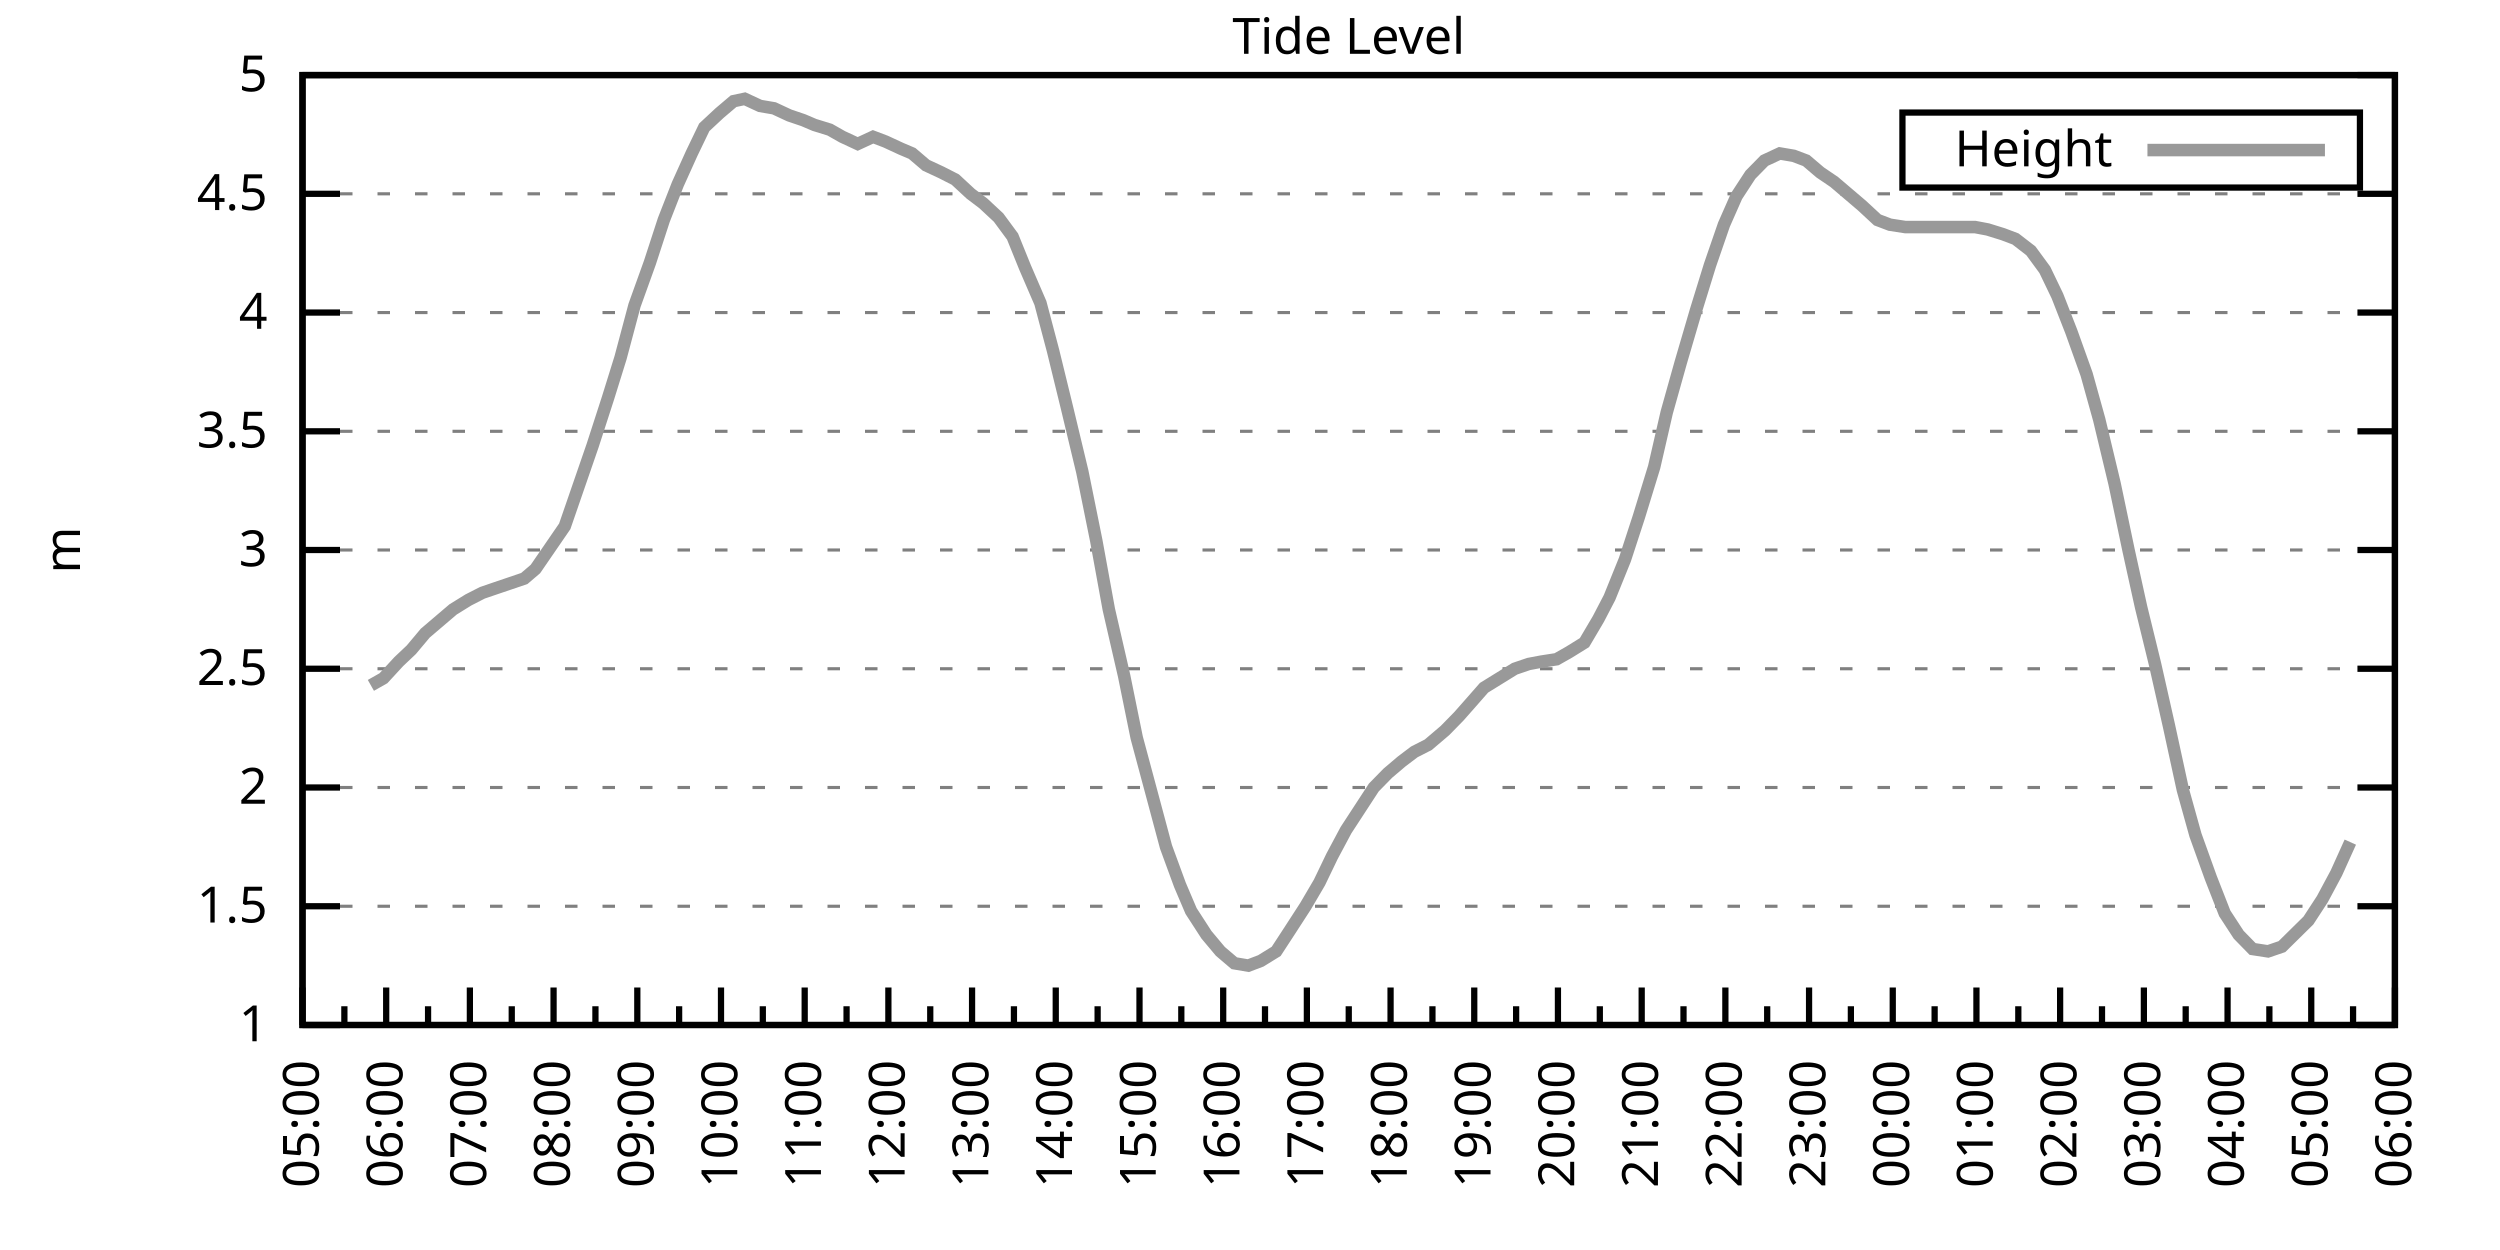
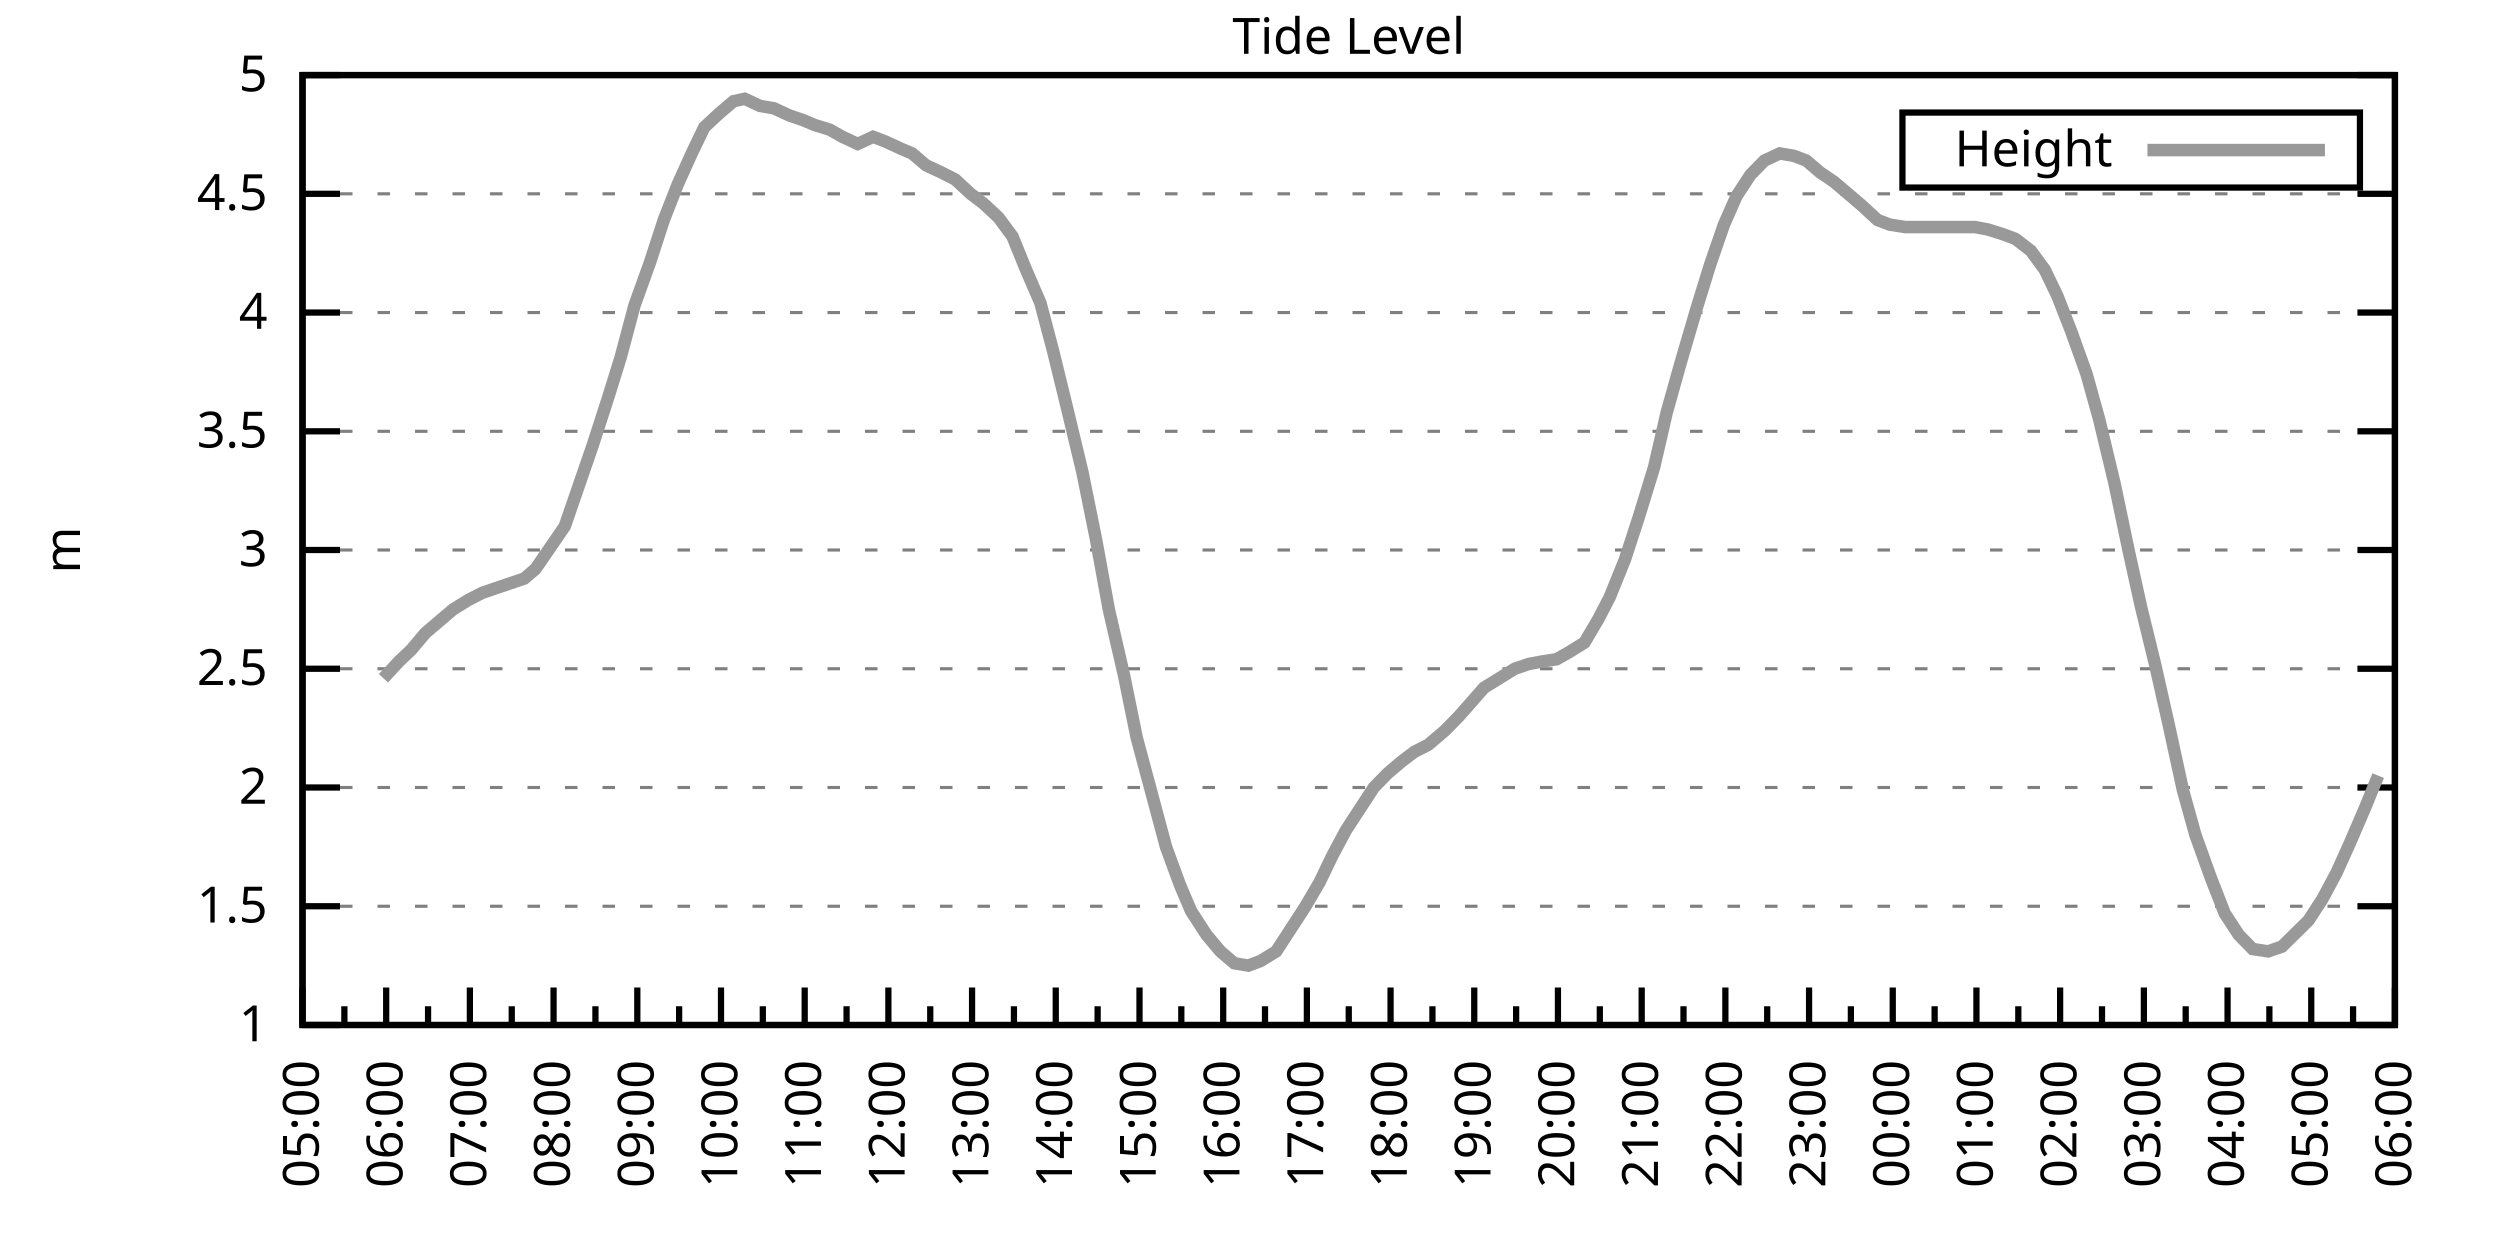
<svg xmlns="http://www.w3.org/2000/svg" xmlns:xlink="http://www.w3.org/1999/xlink" width="400" height="200" viewBox="0 0 400 200">
  <g id="gnuplot_canvas">
    <rect x="0" y="0" width="400" height="200" fill="none" />
    <defs>
      <circle id="gpDot" r="0.5" stroke-width="0.5" stroke="currentColor" />
      <path id="gpPt0" stroke-width="0.333" stroke="currentColor" d="M-1,0 h2 M0,-1 v2" />
      <path id="gpPt1" stroke-width="0.333" stroke="currentColor" d="M-1,-1 L1,1 M1,-1 L-1,1" />
      <path id="gpPt2" stroke-width="0.333" stroke="currentColor" d="M-1,0 L1,0 M0,-1 L0,1 M-1,-1 L1,1 M-1,1 L1,-1" />
      <rect id="gpPt3" stroke-width="0.333" stroke="currentColor" x="-1" y="-1" width="2" height="2" />
      <rect id="gpPt4" stroke-width="0.333" stroke="currentColor" fill="currentColor" x="-1" y="-1" width="2" height="2" />
      <circle id="gpPt5" stroke-width="0.333" stroke="currentColor" cx="0" cy="0" r="1" />
      <use xlink:href="#gpPt5" id="gpPt6" fill="currentColor" stroke="none" />
      <path id="gpPt7" stroke-width="0.333" stroke="currentColor" d="M0,-1.33 L-1.33,0.67 L1.33,0.67 z" />
      <use xlink:href="#gpPt7" id="gpPt8" fill="currentColor" stroke="none" />
      <use xlink:href="#gpPt7" id="gpPt9" stroke="currentColor" transform="rotate(180)" />
      <use xlink:href="#gpPt9" id="gpPt10" fill="currentColor" stroke="none" />
      <use xlink:href="#gpPt3" id="gpPt11" stroke="currentColor" transform="rotate(45)" />
      <use xlink:href="#gpPt11" id="gpPt12" fill="currentColor" stroke="none" />
      <path id="gpPt13" stroke-width="0.333" stroke="currentColor" d="M0,1.330 L1.265,0.411 L0.782,-1.067 L-0.782,-1.076 L-1.265,0.411 z" />
      <use xlink:href="#gpPt13" id="gpPt14" fill="currentColor" stroke="none" />
      <filter id="textbox" filterUnits="objectBoundingBox" x="0" y="0" height="1" width="1">
        <feFlood flood-color="white" flood-opacity="1" result="bgnd" />
        <feComposite in="SourceGraphic" in2="bgnd" operator="atop" />
      </filter>
      <filter id="greybox" filterUnits="objectBoundingBox" x="0" y="0" height="1" width="1">
        <feFlood flood-color="lightgrey" flood-opacity="1" result="grey" />
        <feComposite in="SourceGraphic" in2="grey" operator="atop" />
      </filter>
    </defs>
    <g fill="none" color="white" stroke="currentColor" stroke-width="1.00" stroke-linecap="butt" stroke-linejoin="miter">
</g>
    <g fill="none" color="black" stroke="currentColor" stroke-width="1.00" stroke-linecap="butt" stroke-linejoin="miter">
      <g stroke="none" shape-rendering="crispEdges">
        <polygon fill="rgb(255, 255, 255)" points="48.40,164.00 383.18,164.00 383.18,12.02 48.40,12.02 " />
      </g>
    </g>
    <g fill="none" color="black" stroke="currentColor" stroke-width="1.00" stroke-linecap="butt" stroke-linejoin="miter">
</g>
    <g fill="none" color="black" stroke="black" stroke-width="0.50" stroke-linecap="butt" stroke-linejoin="miter">
</g>
    <g fill="none" color="gray" stroke="currentColor" stroke-width="0.50" stroke-linecap="butt" stroke-linejoin="miter">
      <path stroke="gray" stroke-dasharray="2,4" class="gridline" d="M48.40,164.00 L383.19,164.00  " />
    </g>
    <g fill="none" color="gray" stroke="gray" stroke-width="1.00" stroke-linecap="butt" stroke-linejoin="miter">
</g>
    <g fill="none" color="black" stroke="currentColor" stroke-width="1.00" stroke-linecap="butt" stroke-linejoin="miter">
      <path stroke="black" d="M48.40,164.00 L54.40,164.00 M383.19,164.00 L377.19,164.00  " />
      <g transform="translate(42.80,166.60)" stroke="none" fill="black" font-family="Sans" font-size="8.00" text-anchor="end">
        <text>
          <tspan font-family="Sans"> 1</tspan>
        </text>
      </g>
    </g>
    <g fill="none" color="black" stroke="currentColor" stroke-width="1.00" stroke-linecap="butt" stroke-linejoin="miter">
</g>
    <g fill="none" color="black" stroke="black" stroke-width="0.50" stroke-linecap="butt" stroke-linejoin="miter">
</g>
    <g fill="none" color="gray" stroke="currentColor" stroke-width="0.50" stroke-linecap="butt" stroke-linejoin="miter">
      <path stroke="gray" stroke-dasharray="2,4" class="gridline" d="M48.40,145.00 L383.19,145.00  " />
    </g>
    <g fill="none" color="gray" stroke="gray" stroke-width="1.00" stroke-linecap="butt" stroke-linejoin="miter">
</g>
    <g fill="none" color="black" stroke="currentColor" stroke-width="1.00" stroke-linecap="butt" stroke-linejoin="miter">
      <path stroke="black" d="M48.40,145.00 L54.40,145.00 M383.19,145.00 L377.19,145.00  " />
      <g transform="translate(42.80,147.60)" stroke="none" fill="black" font-family="Sans" font-size="8.00" text-anchor="end">
        <text>
          <tspan font-family="Sans"> 1.5</tspan>
        </text>
      </g>
    </g>
    <g fill="none" color="black" stroke="currentColor" stroke-width="1.00" stroke-linecap="butt" stroke-linejoin="miter">
</g>
    <g fill="none" color="black" stroke="black" stroke-width="0.50" stroke-linecap="butt" stroke-linejoin="miter">
</g>
    <g fill="none" color="gray" stroke="currentColor" stroke-width="0.50" stroke-linecap="butt" stroke-linejoin="miter">
      <path stroke="gray" stroke-dasharray="2,4" class="gridline" d="M48.40,126.00 L383.19,126.00  " />
    </g>
    <g fill="none" color="gray" stroke="gray" stroke-width="1.00" stroke-linecap="butt" stroke-linejoin="miter">
</g>
    <g fill="none" color="black" stroke="currentColor" stroke-width="1.00" stroke-linecap="butt" stroke-linejoin="miter">
      <path stroke="black" d="M48.40,126.00 L54.40,126.00 M383.19,126.00 L377.19,126.00  " />
      <g transform="translate(42.80,128.60)" stroke="none" fill="black" font-family="Sans" font-size="8.00" text-anchor="end">
        <text>
          <tspan font-family="Sans"> 2</tspan>
        </text>
      </g>
    </g>
    <g fill="none" color="black" stroke="currentColor" stroke-width="1.00" stroke-linecap="butt" stroke-linejoin="miter">
</g>
    <g fill="none" color="black" stroke="black" stroke-width="0.50" stroke-linecap="butt" stroke-linejoin="miter">
</g>
    <g fill="none" color="gray" stroke="currentColor" stroke-width="0.50" stroke-linecap="butt" stroke-linejoin="miter">
      <path stroke="gray" stroke-dasharray="2,4" class="gridline" d="M48.40,107.00 L383.19,107.00  " />
    </g>
    <g fill="none" color="gray" stroke="gray" stroke-width="1.00" stroke-linecap="butt" stroke-linejoin="miter">
</g>
    <g fill="none" color="black" stroke="currentColor" stroke-width="1.00" stroke-linecap="butt" stroke-linejoin="miter">
      <path stroke="black" d="M48.40,107.00 L54.40,107.00 M383.19,107.00 L377.19,107.00  " />
      <g transform="translate(42.80,109.60)" stroke="none" fill="black" font-family="Sans" font-size="8.00" text-anchor="end">
        <text>
          <tspan font-family="Sans"> 2.5</tspan>
        </text>
      </g>
    </g>
    <g fill="none" color="black" stroke="currentColor" stroke-width="1.00" stroke-linecap="butt" stroke-linejoin="miter">
</g>
    <g fill="none" color="black" stroke="black" stroke-width="0.50" stroke-linecap="butt" stroke-linejoin="miter">
</g>
    <g fill="none" color="gray" stroke="currentColor" stroke-width="0.50" stroke-linecap="butt" stroke-linejoin="miter">
      <path stroke="gray" stroke-dasharray="2,4" class="gridline" d="M48.40,88.00 L383.19,88.00  " />
    </g>
    <g fill="none" color="gray" stroke="gray" stroke-width="1.00" stroke-linecap="butt" stroke-linejoin="miter">
</g>
    <g fill="none" color="black" stroke="currentColor" stroke-width="1.00" stroke-linecap="butt" stroke-linejoin="miter">
      <path stroke="black" d="M48.40,88.00 L54.40,88.00 M383.19,88.00 L377.19,88.00  " />
      <g transform="translate(42.80,90.60)" stroke="none" fill="black" font-family="Sans" font-size="8.00" text-anchor="end">
        <text>
          <tspan font-family="Sans"> 3</tspan>
        </text>
      </g>
    </g>
    <g fill="none" color="black" stroke="currentColor" stroke-width="1.00" stroke-linecap="butt" stroke-linejoin="miter">
</g>
    <g fill="none" color="black" stroke="black" stroke-width="0.50" stroke-linecap="butt" stroke-linejoin="miter">
</g>
    <g fill="none" color="gray" stroke="currentColor" stroke-width="0.50" stroke-linecap="butt" stroke-linejoin="miter">
      <path stroke="gray" stroke-dasharray="2,4" class="gridline" d="M48.40,69.01 L383.19,69.01  " />
    </g>
    <g fill="none" color="gray" stroke="gray" stroke-width="1.00" stroke-linecap="butt" stroke-linejoin="miter">
</g>
    <g fill="none" color="black" stroke="currentColor" stroke-width="1.00" stroke-linecap="butt" stroke-linejoin="miter">
      <path stroke="black" d="M48.40,69.01 L54.40,69.01 M383.19,69.01 L377.19,69.01  " />
      <g transform="translate(42.80,71.61)" stroke="none" fill="black" font-family="Sans" font-size="8.00" text-anchor="end">
        <text>
          <tspan font-family="Sans"> 3.5</tspan>
        </text>
      </g>
    </g>
    <g fill="none" color="black" stroke="currentColor" stroke-width="1.00" stroke-linecap="butt" stroke-linejoin="miter">
</g>
    <g fill="none" color="black" stroke="black" stroke-width="0.50" stroke-linecap="butt" stroke-linejoin="miter">
</g>
    <g fill="none" color="gray" stroke="currentColor" stroke-width="0.50" stroke-linecap="butt" stroke-linejoin="miter">
      <path stroke="gray" stroke-dasharray="2,4" class="gridline" d="M48.40,50.01 L383.19,50.01  " />
    </g>
    <g fill="none" color="gray" stroke="gray" stroke-width="1.00" stroke-linecap="butt" stroke-linejoin="miter">
</g>
    <g fill="none" color="black" stroke="currentColor" stroke-width="1.00" stroke-linecap="butt" stroke-linejoin="miter">
      <path stroke="black" d="M48.40,50.01 L54.40,50.01 M383.19,50.01 L377.19,50.01  " />
      <g transform="translate(42.80,52.61)" stroke="none" fill="black" font-family="Sans" font-size="8.00" text-anchor="end">
        <text>
          <tspan font-family="Sans"> 4</tspan>
        </text>
      </g>
    </g>
    <g fill="none" color="black" stroke="currentColor" stroke-width="1.00" stroke-linecap="butt" stroke-linejoin="miter">
</g>
    <g fill="none" color="black" stroke="black" stroke-width="0.50" stroke-linecap="butt" stroke-linejoin="miter">
</g>
    <g fill="none" color="gray" stroke="currentColor" stroke-width="0.50" stroke-linecap="butt" stroke-linejoin="miter">
      <path stroke="gray" stroke-dasharray="2,4" class="gridline" d="M48.40,31.01 L383.19,31.01  " />
    </g>
    <g fill="none" color="gray" stroke="gray" stroke-width="1.00" stroke-linecap="butt" stroke-linejoin="miter">
</g>
    <g fill="none" color="black" stroke="currentColor" stroke-width="1.00" stroke-linecap="butt" stroke-linejoin="miter">
      <path stroke="black" d="M48.40,31.01 L54.40,31.01 M383.19,31.01 L377.19,31.01  " />
      <g transform="translate(42.80,33.61)" stroke="none" fill="black" font-family="Sans" font-size="8.00" text-anchor="end">
        <text>
          <tspan font-family="Sans"> 4.5</tspan>
        </text>
      </g>
    </g>
    <g fill="none" color="black" stroke="currentColor" stroke-width="1.00" stroke-linecap="butt" stroke-linejoin="miter">
</g>
    <g fill="none" color="black" stroke="black" stroke-width="0.50" stroke-linecap="butt" stroke-linejoin="miter">
</g>
    <g fill="none" color="gray" stroke="currentColor" stroke-width="0.50" stroke-linecap="butt" stroke-linejoin="miter">
      <path stroke="gray" stroke-dasharray="2,4" class="gridline" d="M48.40,12.01 L383.19,12.01  " />
    </g>
    <g fill="none" color="gray" stroke="gray" stroke-width="1.00" stroke-linecap="butt" stroke-linejoin="miter">
</g>
    <g fill="none" color="black" stroke="currentColor" stroke-width="1.00" stroke-linecap="butt" stroke-linejoin="miter">
      <path stroke="black" d="M48.40,12.01 L54.40,12.01 M383.19,12.01 L377.19,12.01  " />
      <g transform="translate(42.80,14.61)" stroke="none" fill="black" font-family="Sans" font-size="8.00" text-anchor="end">
        <text>
          <tspan font-family="Sans"> 5</tspan>
        </text>
      </g>
    </g>
    <g fill="none" color="black" stroke="currentColor" stroke-width="1.00" stroke-linecap="butt" stroke-linejoin="miter">
      <path stroke="black" d="M48.40,164.00 L48.40,158.00  " />
      <g transform="translate(51.00,169.60) rotate(270)" stroke="none" fill="black" font-family="Sans" font-size="8.00" text-anchor="end">
        <text>
          <tspan font-family="Sans">05:00</tspan>
        </text>
      </g>
    </g>
    <g fill="none" color="black" stroke="currentColor" stroke-width="1.00" stroke-linecap="butt" stroke-linejoin="miter">
      <path stroke="black" d="M55.10,164.00 L55.10,161.00 M61.79,164.00 L61.79,158.00  " />
      <g transform="translate(64.39,169.60) rotate(270)" stroke="none" fill="black" font-family="Sans" font-size="8.00" text-anchor="end">
        <text>
          <tspan font-family="Sans">06:00</tspan>
        </text>
      </g>
    </g>
    <g fill="none" color="black" stroke="currentColor" stroke-width="1.00" stroke-linecap="butt" stroke-linejoin="miter">
      <path stroke="black" d="M68.49,164.00 L68.49,161.00 M75.18,164.00 L75.18,158.00  " />
      <g transform="translate(77.78,169.60) rotate(270)" stroke="none" fill="black" font-family="Sans" font-size="8.00" text-anchor="end">
        <text>
          <tspan font-family="Sans">07:00</tspan>
        </text>
      </g>
    </g>
    <g fill="none" color="black" stroke="currentColor" stroke-width="1.00" stroke-linecap="butt" stroke-linejoin="miter">
      <path stroke="black" d="M81.88,164.00 L81.88,161.00 M88.57,164.00 L88.57,158.00  " />
      <g transform="translate(91.17,169.60) rotate(270)" stroke="none" fill="black" font-family="Sans" font-size="8.00" text-anchor="end">
        <text>
          <tspan font-family="Sans">08:00</tspan>
        </text>
      </g>
    </g>
    <g fill="none" color="black" stroke="currentColor" stroke-width="1.00" stroke-linecap="butt" stroke-linejoin="miter">
      <path stroke="black" d="M95.27,164.00 L95.27,161.00 M101.97,164.00 L101.97,158.00  " />
      <g transform="translate(104.57,169.60) rotate(270)" stroke="none" fill="black" font-family="Sans" font-size="8.00" text-anchor="end">
        <text>
          <tspan font-family="Sans">09:00</tspan>
        </text>
      </g>
    </g>
    <g fill="none" color="black" stroke="currentColor" stroke-width="1.00" stroke-linecap="butt" stroke-linejoin="miter">
      <path stroke="black" d="M108.66,164.00 L108.66,161.00 M115.36,164.00 L115.36,158.00  " />
      <g transform="translate(117.96,169.60) rotate(270)" stroke="none" fill="black" font-family="Sans" font-size="8.00" text-anchor="end">
        <text>
          <tspan font-family="Sans">10:00</tspan>
        </text>
      </g>
    </g>
    <g fill="none" color="black" stroke="currentColor" stroke-width="1.00" stroke-linecap="butt" stroke-linejoin="miter">
      <path stroke="black" d="M122.05,164.00 L122.05,161.00 M128.75,164.00 L128.75,158.00  " />
      <g transform="translate(131.35,169.60) rotate(270)" stroke="none" fill="black" font-family="Sans" font-size="8.00" text-anchor="end">
        <text>
          <tspan font-family="Sans">11:00</tspan>
        </text>
      </g>
    </g>
    <g fill="none" color="black" stroke="currentColor" stroke-width="1.00" stroke-linecap="butt" stroke-linejoin="miter">
      <path stroke="black" d="M135.45,164.00 L135.45,161.00 M142.14,164.00 L142.14,158.00  " />
      <g transform="translate(144.74,169.60) rotate(270)" stroke="none" fill="black" font-family="Sans" font-size="8.00" text-anchor="end">
        <text>
          <tspan font-family="Sans">12:00</tspan>
        </text>
      </g>
    </g>
    <g fill="none" color="black" stroke="currentColor" stroke-width="1.00" stroke-linecap="butt" stroke-linejoin="miter">
      <path stroke="black" d="M148.84,164.00 L148.84,161.00 M155.53,164.00 L155.53,158.00  " />
      <g transform="translate(158.13,169.60) rotate(270)" stroke="none" fill="black" font-family="Sans" font-size="8.00" text-anchor="end">
        <text>
          <tspan font-family="Sans">13:00</tspan>
        </text>
      </g>
    </g>
    <g fill="none" color="black" stroke="currentColor" stroke-width="1.00" stroke-linecap="butt" stroke-linejoin="miter">
      <path stroke="black" d="M162.23,164.00 L162.23,161.00 M168.92,164.00 L168.92,158.00  " />
      <g transform="translate(171.52,169.60) rotate(270)" stroke="none" fill="black" font-family="Sans" font-size="8.00" text-anchor="end">
        <text>
          <tspan font-family="Sans">14:00</tspan>
        </text>
      </g>
    </g>
    <g fill="none" color="black" stroke="currentColor" stroke-width="1.00" stroke-linecap="butt" stroke-linejoin="miter">
      <path stroke="black" d="M175.62,164.00 L175.62,161.00 M182.32,164.00 L182.32,158.00  " />
      <g transform="translate(184.92,169.60) rotate(270)" stroke="none" fill="black" font-family="Sans" font-size="8.00" text-anchor="end">
        <text>
          <tspan font-family="Sans">15:00</tspan>
        </text>
      </g>
    </g>
    <g fill="none" color="black" stroke="currentColor" stroke-width="1.00" stroke-linecap="butt" stroke-linejoin="miter">
      <path stroke="black" d="M189.01,164.00 L189.01,161.00 M195.71,164.00 L195.71,158.00  " />
      <g transform="translate(198.31,169.60) rotate(270)" stroke="none" fill="black" font-family="Sans" font-size="8.00" text-anchor="end">
        <text>
          <tspan font-family="Sans">16:00</tspan>
        </text>
      </g>
    </g>
    <g fill="none" color="black" stroke="currentColor" stroke-width="1.00" stroke-linecap="butt" stroke-linejoin="miter">
      <path stroke="black" d="M202.40,164.00 L202.40,161.00 M209.10,164.00 L209.10,158.00  " />
      <g transform="translate(211.70,169.60) rotate(270)" stroke="none" fill="black" font-family="Sans" font-size="8.00" text-anchor="end">
        <text>
          <tspan font-family="Sans">17:00</tspan>
        </text>
      </g>
    </g>
    <g fill="none" color="black" stroke="currentColor" stroke-width="1.00" stroke-linecap="butt" stroke-linejoin="miter">
      <path stroke="black" d="M215.80,164.00 L215.80,161.00 M222.49,164.00 L222.49,158.00  " />
      <g transform="translate(225.09,169.60) rotate(270)" stroke="none" fill="black" font-family="Sans" font-size="8.00" text-anchor="end">
        <text>
          <tspan font-family="Sans">18:00</tspan>
        </text>
      </g>
    </g>
    <g fill="none" color="black" stroke="currentColor" stroke-width="1.00" stroke-linecap="butt" stroke-linejoin="miter">
      <path stroke="black" d="M229.19,164.00 L229.19,161.00 M235.88,164.00 L235.88,158.00  " />
      <g transform="translate(238.48,169.60) rotate(270)" stroke="none" fill="black" font-family="Sans" font-size="8.00" text-anchor="end">
        <text>
          <tspan font-family="Sans">19:00</tspan>
        </text>
      </g>
    </g>
    <g fill="none" color="black" stroke="currentColor" stroke-width="1.00" stroke-linecap="butt" stroke-linejoin="miter">
      <path stroke="black" d="M242.58,164.00 L242.58,161.00 M249.27,164.00 L249.27,158.00  " />
      <g transform="translate(251.87,169.60) rotate(270)" stroke="none" fill="black" font-family="Sans" font-size="8.00" text-anchor="end">
        <text>
          <tspan font-family="Sans">20:00</tspan>
        </text>
      </g>
    </g>
    <g fill="none" color="black" stroke="currentColor" stroke-width="1.00" stroke-linecap="butt" stroke-linejoin="miter">
      <path stroke="black" d="M255.97,164.00 L255.97,161.00 M262.67,164.00 L262.67,158.00  " />
      <g transform="translate(265.27,169.60) rotate(270)" stroke="none" fill="black" font-family="Sans" font-size="8.00" text-anchor="end">
        <text>
          <tspan font-family="Sans">21:00</tspan>
        </text>
      </g>
    </g>
    <g fill="none" color="black" stroke="currentColor" stroke-width="1.00" stroke-linecap="butt" stroke-linejoin="miter">
      <path stroke="black" d="M269.36,164.00 L269.36,161.00 M276.06,164.00 L276.06,158.00  " />
      <g transform="translate(278.66,169.60) rotate(270)" stroke="none" fill="black" font-family="Sans" font-size="8.00" text-anchor="end">
        <text>
          <tspan font-family="Sans">22:00</tspan>
        </text>
      </g>
    </g>
    <g fill="none" color="black" stroke="currentColor" stroke-width="1.00" stroke-linecap="butt" stroke-linejoin="miter">
      <path stroke="black" d="M282.75,164.00 L282.75,161.00 M289.45,164.00 L289.45,158.00  " />
      <g transform="translate(292.05,169.60) rotate(270)" stroke="none" fill="black" font-family="Sans" font-size="8.00" text-anchor="end">
        <text>
          <tspan font-family="Sans">23:00</tspan>
        </text>
      </g>
    </g>
    <g fill="none" color="black" stroke="currentColor" stroke-width="1.00" stroke-linecap="butt" stroke-linejoin="miter">
      <path stroke="black" d="M296.14,164.00 L296.14,161.00 M302.84,164.00 L302.84,158.00  " />
      <g transform="translate(305.44,169.60) rotate(270)" stroke="none" fill="black" font-family="Sans" font-size="8.00" text-anchor="end">
        <text>
          <tspan font-family="Sans">00:00</tspan>
        </text>
      </g>
    </g>
    <g fill="none" color="black" stroke="currentColor" stroke-width="1.00" stroke-linecap="butt" stroke-linejoin="miter">
      <path stroke="black" d="M309.54,164.00 L309.54,161.00 M316.23,164.00 L316.23,158.00  " />
      <g transform="translate(318.83,169.60) rotate(270)" stroke="none" fill="black" font-family="Sans" font-size="8.00" text-anchor="end">
        <text>
          <tspan font-family="Sans">01:00</tspan>
        </text>
      </g>
    </g>
    <g fill="none" color="black" stroke="currentColor" stroke-width="1.00" stroke-linecap="butt" stroke-linejoin="miter">
      <path stroke="black" d="M322.93,164.00 L322.93,161.00 M329.62,164.00 L329.62,158.00  " />
      <g transform="translate(332.22,169.60) rotate(270)" stroke="none" fill="black" font-family="Sans" font-size="8.00" text-anchor="end">
        <text>
          <tspan font-family="Sans">02:00</tspan>
        </text>
      </g>
    </g>
    <g fill="none" color="black" stroke="currentColor" stroke-width="1.00" stroke-linecap="butt" stroke-linejoin="miter">
      <path stroke="black" d="M336.32,164.00 L336.32,161.00 M343.02,164.00 L343.02,158.00  " />
      <g transform="translate(345.62,169.60) rotate(270)" stroke="none" fill="black" font-family="Sans" font-size="8.00" text-anchor="end">
        <text>
          <tspan font-family="Sans">03:00</tspan>
        </text>
      </g>
    </g>
    <g fill="none" color="black" stroke="currentColor" stroke-width="1.00" stroke-linecap="butt" stroke-linejoin="miter">
      <path stroke="black" d="M349.71,164.00 L349.71,161.00 M356.41,164.00 L356.41,158.00  " />
      <g transform="translate(359.01,169.60) rotate(270)" stroke="none" fill="black" font-family="Sans" font-size="8.00" text-anchor="end">
        <text>
          <tspan font-family="Sans">04:00</tspan>
        </text>
      </g>
    </g>
    <g fill="none" color="black" stroke="currentColor" stroke-width="1.00" stroke-linecap="butt" stroke-linejoin="miter">
      <path stroke="black" d="M363.10,164.00 L363.10,161.00 M369.80,164.00 L369.80,158.00  " />
      <g transform="translate(372.40,169.60) rotate(270)" stroke="none" fill="black" font-family="Sans" font-size="8.00" text-anchor="end">
        <text>
          <tspan font-family="Sans">05:00</tspan>
        </text>
      </g>
    </g>
    <g fill="none" color="black" stroke="currentColor" stroke-width="1.00" stroke-linecap="butt" stroke-linejoin="miter">
      <path stroke="black" d="M376.49,164.00 L376.49,161.00 M383.19,164.00 L383.19,158.00  " />
      <g transform="translate(385.79,169.60) rotate(270)" stroke="none" fill="black" font-family="Sans" font-size="8.00" text-anchor="end">
        <text>
          <tspan font-family="Sans">06:00</tspan>
        </text>
      </g>
    </g>
    <g fill="none" color="black" stroke="currentColor" stroke-width="1.00" stroke-linecap="butt" stroke-linejoin="miter">
</g>
    <g fill="none" color="black" stroke="currentColor" stroke-width="1.00" stroke-linecap="butt" stroke-linejoin="miter">
      <path stroke="black" d="M48.40,12.01 L48.40,164.00 L383.19,164.00 L383.19,12.01 L48.40,12.01 Z  " />
    </g>
    <g fill="none" color="black" stroke="currentColor" stroke-width="1.00" stroke-linecap="butt" stroke-linejoin="miter">
      <g transform="translate(12.80,88.01) rotate(270)" stroke="none" fill="black" font-family="Sans" font-size="8.00" text-anchor="middle">
        <text>
          <tspan font-family="Sans">m</tspan>
        </text>
      </g>
    </g>
    <g fill="none" color="black" stroke="currentColor" stroke-width="1.00" stroke-linecap="butt" stroke-linejoin="miter">
</g>
    <g fill="none" color="black" stroke="currentColor" stroke-width="1.00" stroke-linecap="butt" stroke-linejoin="miter">
      <path stroke="black" d="M304.39,30.01 L304.39,18.01 L377.59,18.01 L377.59,30.01 L304.39,30.01 Z  " />
    </g>
    <g id="Tide_level_plot_1">
      <g fill="none" color="white" stroke="black" stroke-width="2.00" stroke-linecap="butt" stroke-linejoin="miter">
</g>
      <g fill="none" color="black" stroke="currentColor" stroke-width="2.00" stroke-linecap="butt" stroke-linejoin="miter">
        <g transform="translate(337.99,26.61)" stroke="none" fill="black" font-family="Sans" font-size="8.00" text-anchor="end">
          <text>
            <tspan font-family="Sans">Height</tspan>
          </text>
        </g>
      </g>
      <g fill="none" color="black" stroke="currentColor" stroke-width="2.00" stroke-linecap="butt" stroke-linejoin="miter">
-         <path stroke="rgb(153, 153, 153)" d="M343.59,24.01 L371.99,24.01 M59.34,109.66 L61.35,108.52 L63.80,105.86 L65.81,103.96 L68.04,101.30 L70.27,99.40   L72.50,97.50 L74.96,95.98 L77.19,94.84 L79.42,94.08 L81.66,93.32 L83.89,92.56 L85.67,91.04 L90.36,84.21   L92.59,77.75 L94.82,71.29 L97.28,63.69 L99.29,57.23 L101.52,48.87 L103.98,42.03 L106.21,35.19 L108.44,29.49   L110.67,24.55 L112.68,20.37 L115.13,18.09 L117.37,16.19 L119.15,15.81 L121.61,16.95 L123.84,17.33 L126.29,18.47   L128.53,19.23 L130.31,19.99 L132.77,20.75 L134.78,21.89 L137.23,23.03 L139.69,21.89 L141.69,22.65 L144.15,23.79   L145.94,24.55 L148.17,26.45 L150.62,27.59 L152.85,28.73 L155.31,31.01 L157.32,32.53 L159.77,34.81 L162.01,37.85   L164.01,42.79 L166.47,48.49 L168.48,56.09 L170.71,65.21 L173.17,75.47 L175.40,86.49 L177.41,97.50 L179.86,108.14   L181.87,118.02 L184.32,127.14 L186.56,135.50 L188.79,141.58 L190.57,145.76 L193.03,149.56 L195.26,152.22 L197.49,154.12   L199.73,154.50 L201.73,153.74 L204.19,152.22 L206.42,148.80 L208.88,145.00 L211.11,141.20 L213.12,137.02 L215.35,132.84   L217.58,129.42 L219.81,126.00 L222.04,123.72 L224.28,121.82 L226.29,120.30 L228.52,119.16 L231.20,116.88 L233.43,114.60   L235.44,112.32 L237.44,110.04 L239.90,108.52 L242.36,107.00 L244.59,106.24 L246.60,105.86 L249.05,105.48 L251.06,104.34   L253.51,102.82 L255.75,99.02 L257.53,95.60 L259.99,89.52 L262.22,82.69 L264.67,74.71 L266.68,65.97 L268.92,57.99   L271.37,49.63 L273.60,42.41 L275.83,35.95 L277.84,31.39 L280.07,27.97 L282.31,25.69 L284.76,24.55 L286.99,24.93   L289.00,25.69 L291.23,27.59 L293.47,29.11 L295.70,31.01 L297.93,32.91 L300.39,35.19 L302.39,35.95 L304.85,36.33   L306.63,36.33 L311.54,36.33 L313.55,36.33 L316.01,36.33 L318.02,36.71 L320.47,37.47 L322.48,38.23 L324.94,40.13   L327.17,43.17 L329.18,47.35 L331.41,53.05 L333.86,59.89 L335.87,67.11 L338.33,77.37 L340.56,88.00 L342.57,97.12   L344.80,106.24 L347.03,116.12 L349.26,126.38 L351.27,133.60 L353.73,140.44 L355.96,146.14 L358.19,149.56 L360.42,151.84   L362.88,152.22 L365.11,151.46 L369.35,147.28 L371.58,143.86 L373.82,139.68 L376.05,134.74  " />
+         <path stroke="rgb(153, 153, 153)" d="M343.59,24.01 L371.99,24.01 M61.35,108.52 L63.80,105.86 L65.81,103.96 L68.04,101.30 L70.27,99.40 L72.50,97.50   L74.96,95.98 L77.19,94.84 L79.42,94.08 L81.66,93.32 L83.89,92.56 L85.67,91.04 L90.36,84.21 L92.59,77.75   L94.82,71.29 L97.28,63.69 L99.29,57.23 L101.52,48.87 L103.98,42.03 L106.21,35.19 L108.44,29.49 L110.67,24.55   L112.68,20.37 L115.13,18.09 L117.37,16.19 L119.15,15.81 L121.61,16.95 L123.84,17.33 L126.29,18.47 L128.53,19.23   L130.31,19.99 L132.77,20.75 L134.78,21.89 L137.23,23.03 L139.69,21.89 L141.69,22.65 L144.15,23.79 L145.94,24.55   L148.17,26.45 L150.62,27.59 L152.85,28.73 L155.31,31.01 L157.32,32.53 L159.77,34.81 L162.01,37.85 L164.01,42.79   L166.47,48.49 L168.48,56.09 L170.71,65.21 L173.17,75.47 L175.40,86.49 L177.41,97.50 L179.86,108.14 L181.87,118.02   L184.32,127.14 L186.56,135.50 L188.79,141.58 L190.57,145.76 L193.03,149.56 L195.26,152.22 L197.49,154.12 L199.73,154.50   L201.73,153.74 L204.19,152.22 L206.42,148.80 L208.88,145.00 L211.11,141.20 L213.12,137.02 L215.35,132.84 L217.58,129.42   L219.81,126.00 L222.04,123.72 L224.28,121.82 L226.29,120.30 L228.52,119.16 L231.20,116.88 L233.43,114.60 L235.44,112.32   L237.44,110.04 L239.90,108.52 L242.36,107.00 L244.59,106.24 L246.60,105.86 L249.05,105.48 L251.06,104.34 L253.51,102.82   L255.75,99.02 L257.53,95.60 L259.99,89.52 L262.22,82.69 L264.67,74.71 L266.68,65.97 L268.92,57.99 L271.37,49.63   L273.60,42.41 L275.83,35.95 L277.84,31.39 L280.07,27.97 L282.31,25.69 L284.76,24.55 L286.99,24.93 L289.00,25.69   L291.23,27.59 L293.47,29.11 L295.70,31.01 L297.93,32.91 L300.39,35.19 L302.39,35.95 L304.85,36.33 L306.63,36.33   L311.54,36.33 L313.55,36.33 L316.01,36.33 L318.02,36.71 L320.47,37.47 L322.48,38.23 L324.94,40.13 L327.17,43.17   L329.18,47.35 L331.41,53.05 L333.86,59.89 L335.87,67.11 L338.33,77.37 L340.56,88.00 L342.57,97.12 L344.80,106.24   L347.03,116.12 L349.26,126.38 L351.27,133.60 L353.73,140.44 L355.96,146.14 L358.19,149.56 L360.42,151.84 L362.88,152.22   L365.11,151.46 L369.35,147.28 L371.58,143.86 L373.82,139.68 L376.05,134.74 L378.50,129.04 L380.51,124.10  " />
      </g>
    </g>
    <g fill="none" color="black" stroke="currentColor" stroke-width="2.00" stroke-linecap="butt" stroke-linejoin="miter">
</g>
    <g fill="none" color="black" stroke="black" stroke-width="1.00" stroke-linecap="butt" stroke-linejoin="miter">
</g>
    <g fill="none" color="black" stroke="currentColor" stroke-width="1.00" stroke-linecap="butt" stroke-linejoin="miter">
      <path stroke="black" d="M48.40,12.01 L48.40,164.00 L383.19,164.00 L383.19,12.01 L48.40,12.01 Z  " />
    </g>
    <g fill="none" color="black" stroke="currentColor" stroke-width="1.00" stroke-linecap="butt" stroke-linejoin="miter">
      <g transform="translate(215.79,8.61)" stroke="none" fill="black" font-family="Sans" font-size="8.00" text-anchor="middle">
        <text>
          <tspan font-family="Sans">Tide Level</tspan>
        </text>
      </g>
    </g>
    <g fill="none" color="black" stroke="currentColor" stroke-width="1.00" stroke-linecap="butt" stroke-linejoin="miter">
</g>
  </g>
</svg>
